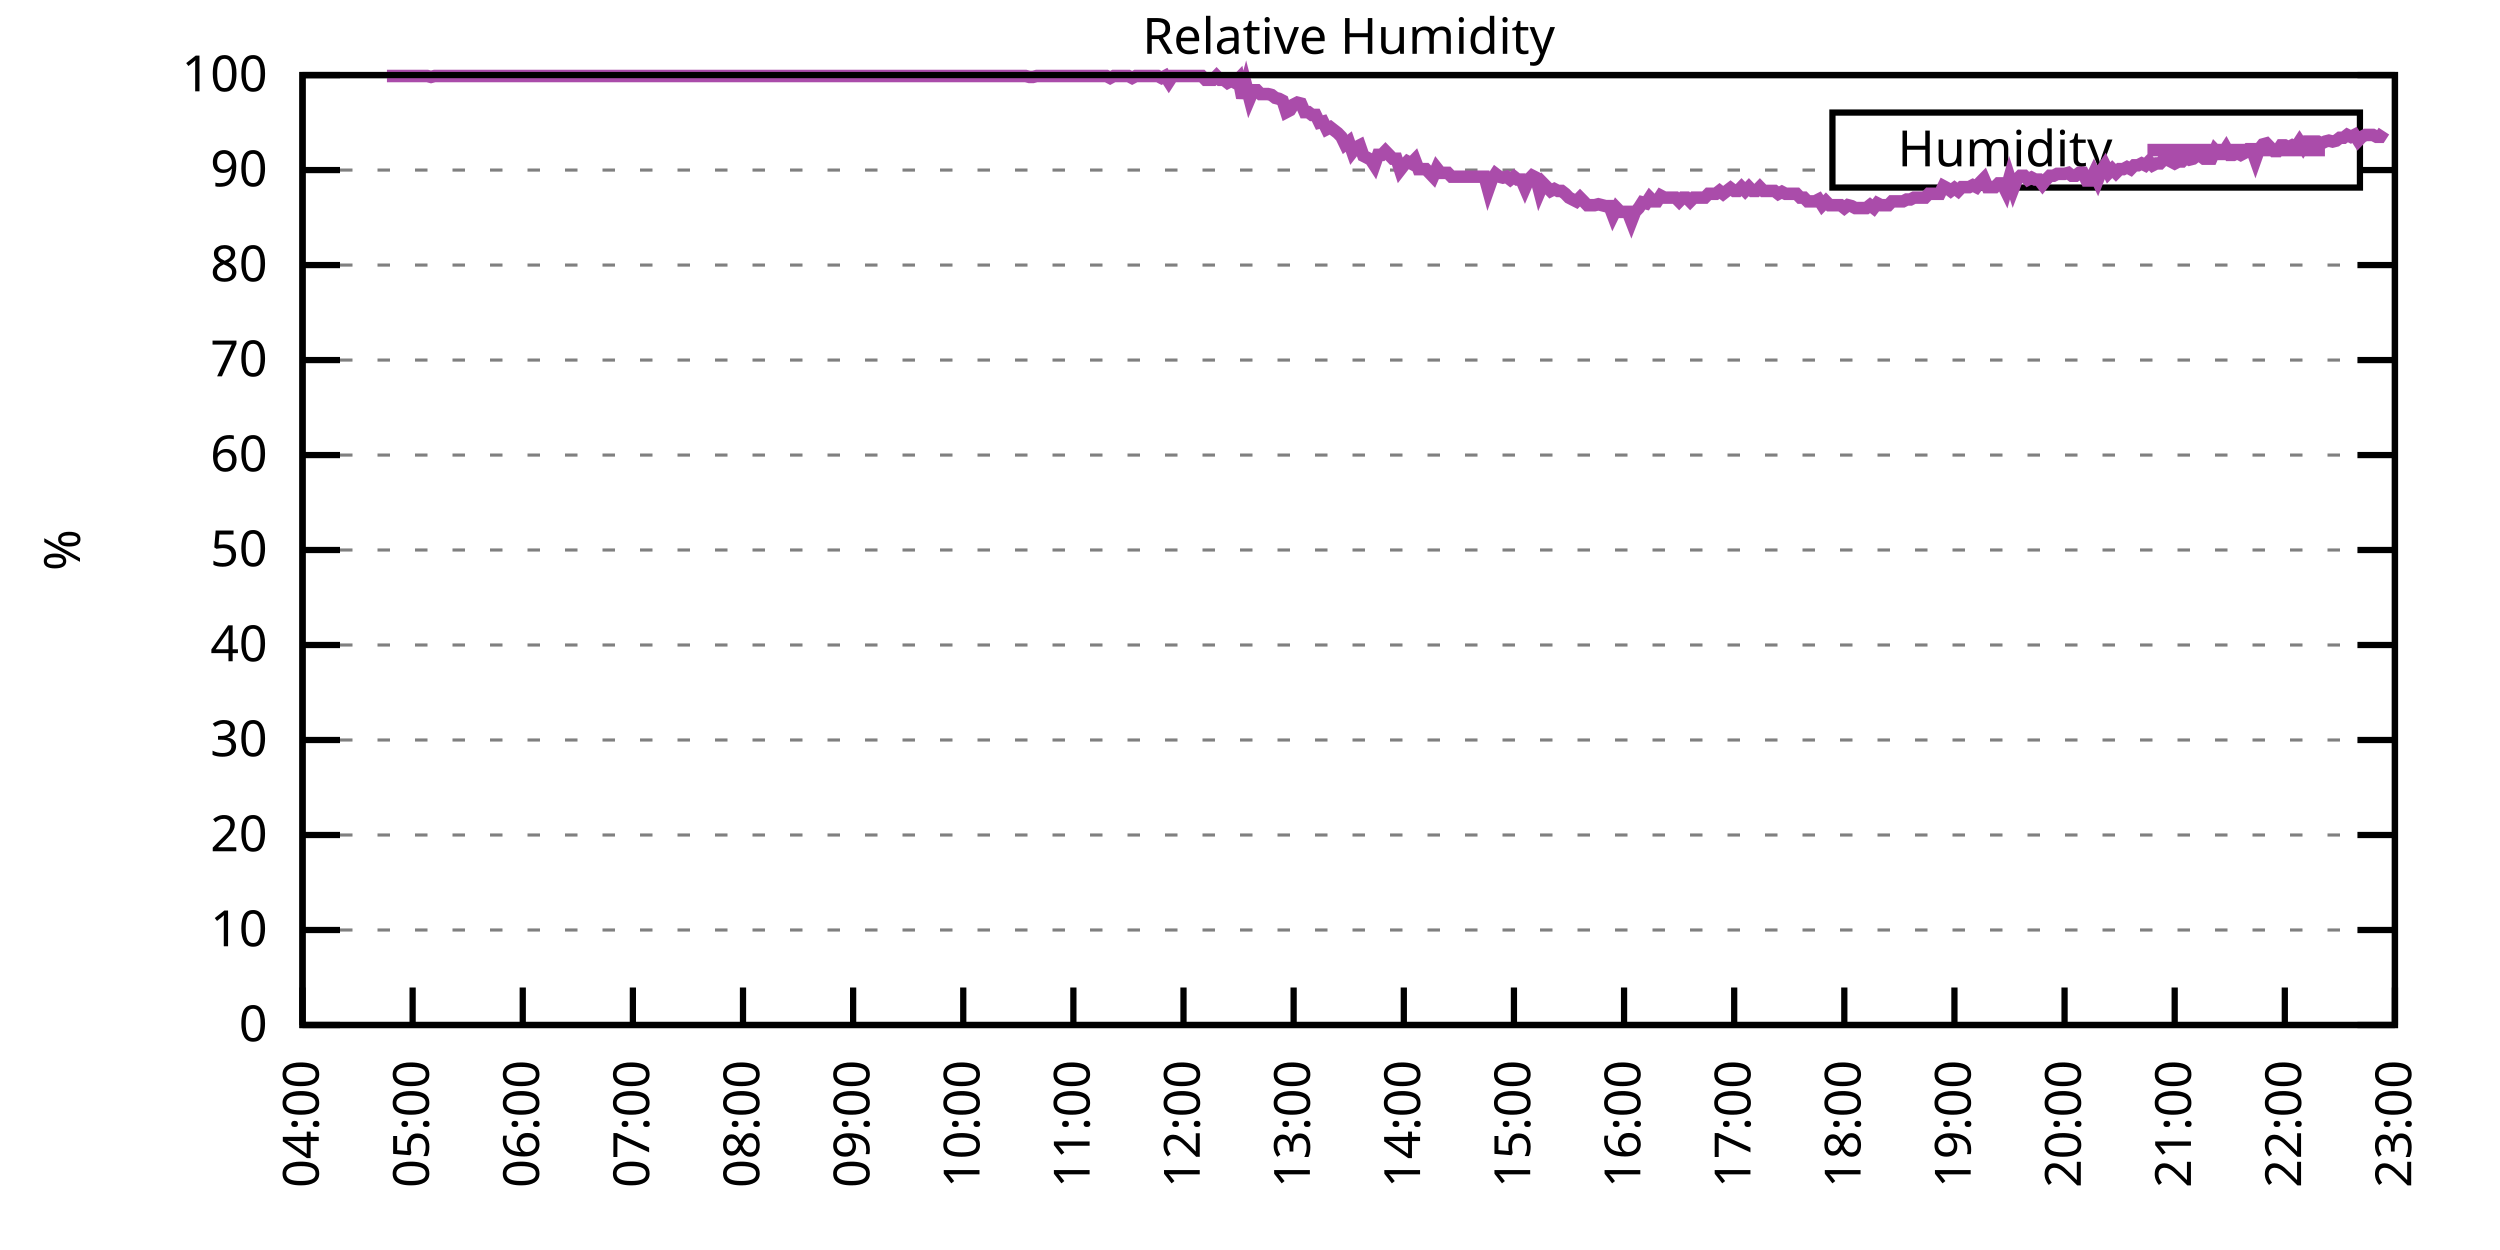
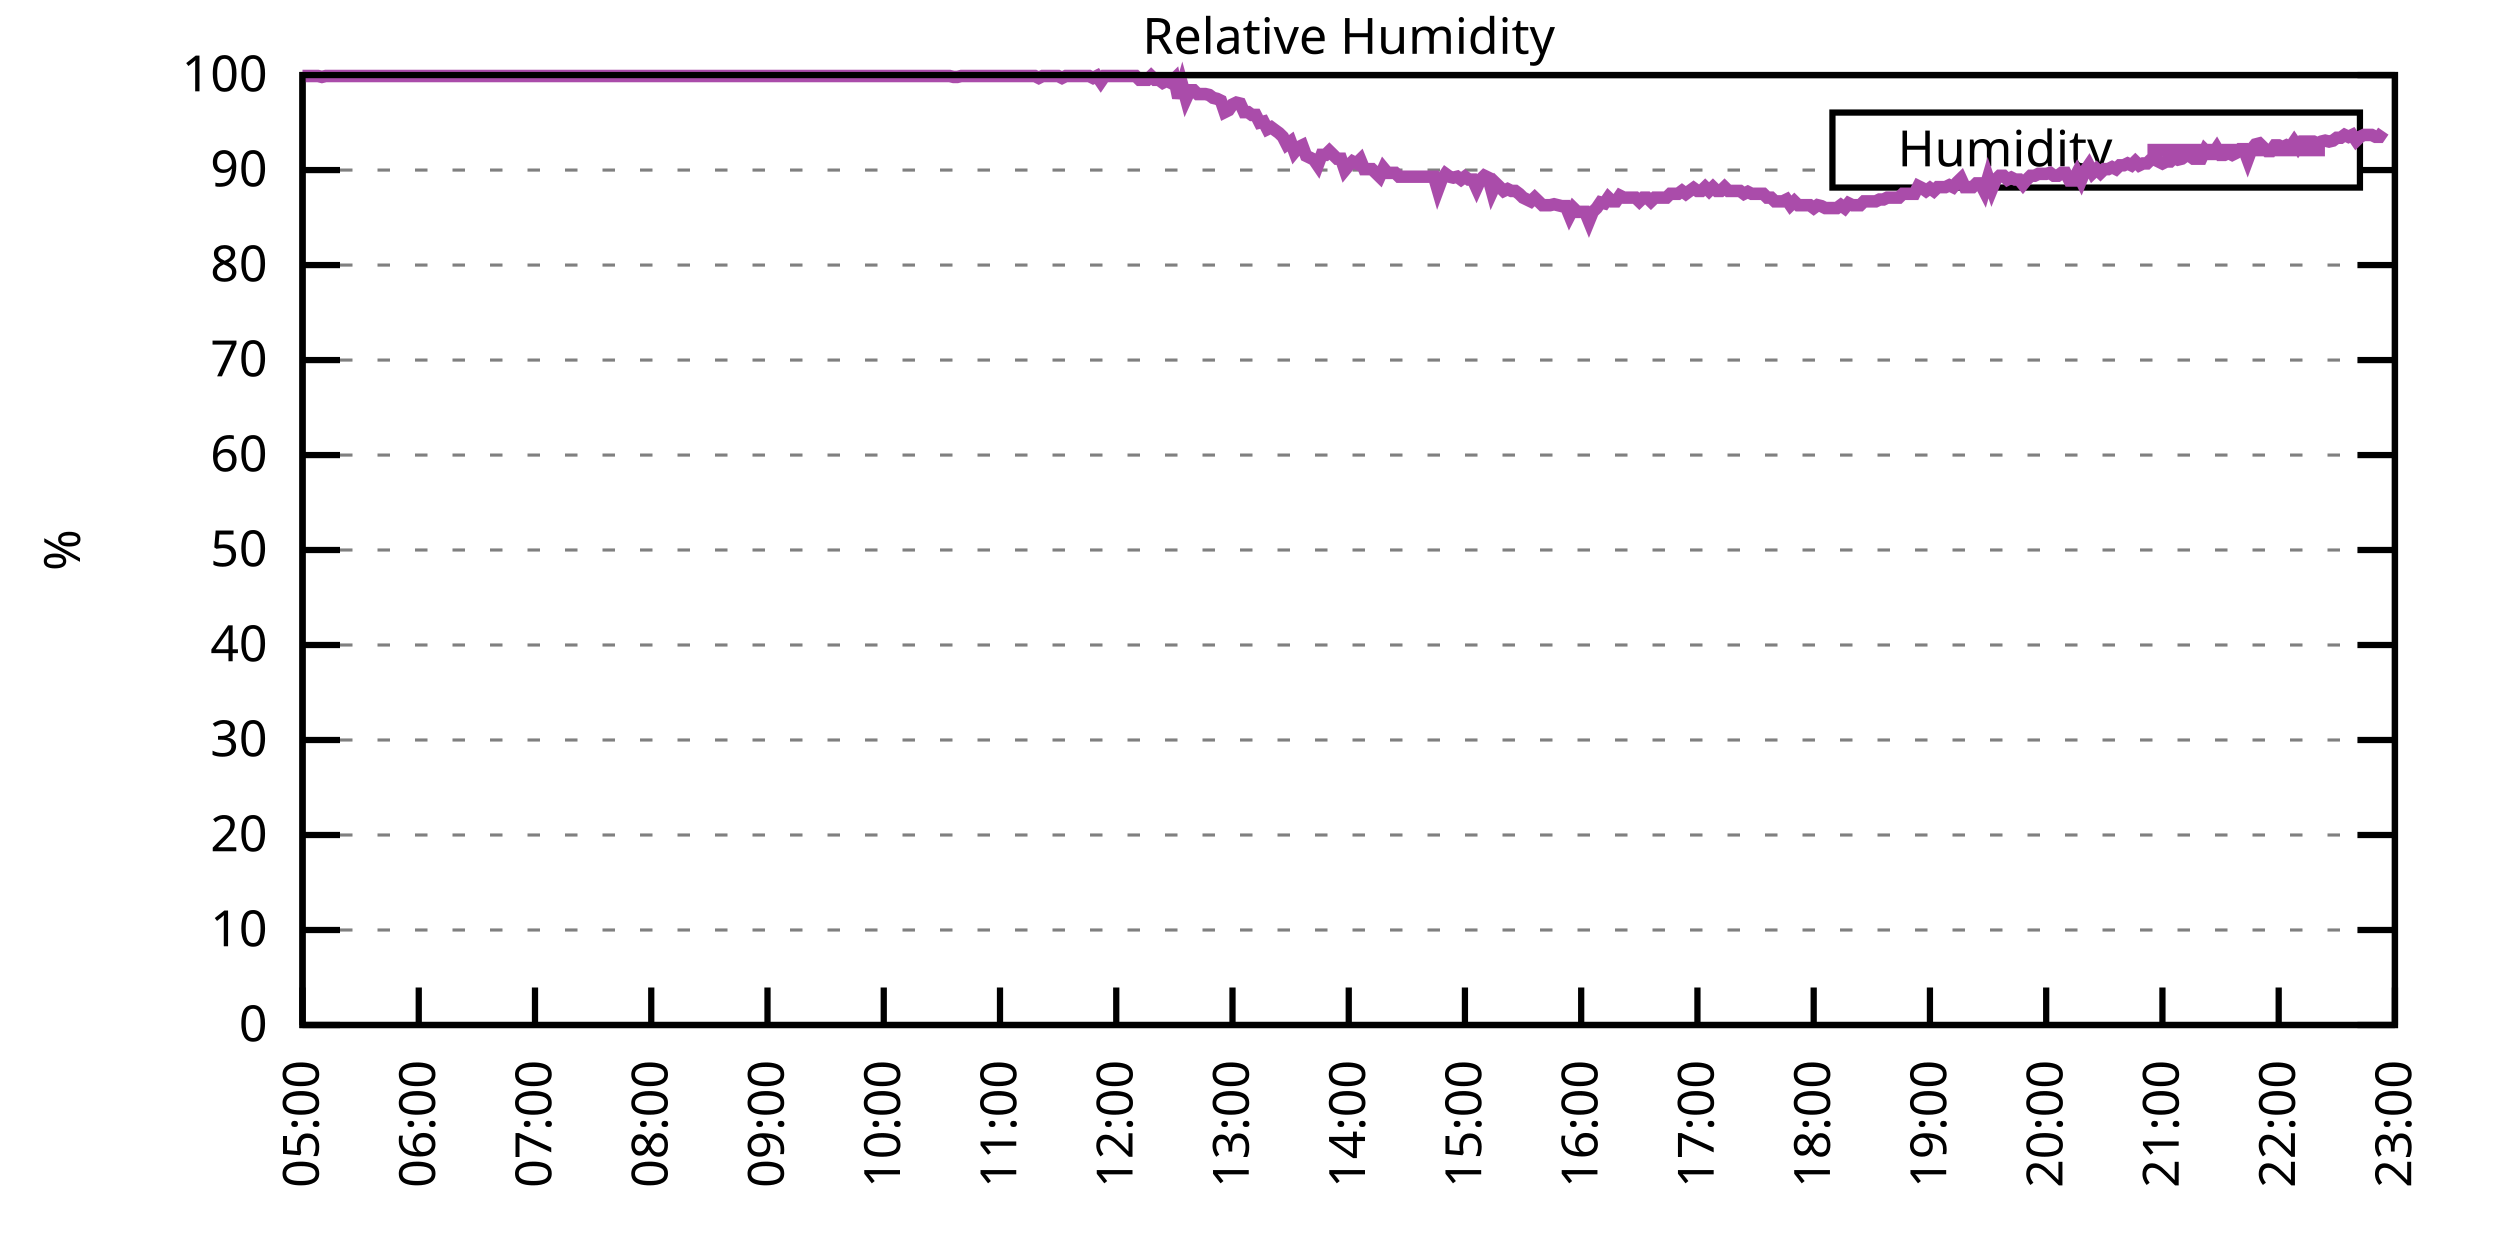
<svg xmlns="http://www.w3.org/2000/svg" xmlns:xlink="http://www.w3.org/1999/xlink" width="400" height="200" viewBox="0 0 400 200">
  <g id="gnuplot_canvas">
    <rect x="0" y="0" width="400" height="200" fill="none" />
    <defs>
      <circle id="gpDot" r="0.5" stroke-width="0.5" stroke="currentColor" />
      <path id="gpPt0" stroke-width="0.333" stroke="currentColor" d="M-1,0 h2 M0,-1 v2" />
      <path id="gpPt1" stroke-width="0.333" stroke="currentColor" d="M-1,-1 L1,1 M1,-1 L-1,1" />
      <path id="gpPt2" stroke-width="0.333" stroke="currentColor" d="M-1,0 L1,0 M0,-1 L0,1 M-1,-1 L1,1 M-1,1 L1,-1" />
      <rect id="gpPt3" stroke-width="0.333" stroke="currentColor" x="-1" y="-1" width="2" height="2" />
      <rect id="gpPt4" stroke-width="0.333" stroke="currentColor" fill="currentColor" x="-1" y="-1" width="2" height="2" />
      <circle id="gpPt5" stroke-width="0.333" stroke="currentColor" cx="0" cy="0" r="1" />
      <use xlink:href="#gpPt5" id="gpPt6" fill="currentColor" stroke="none" />
      <path id="gpPt7" stroke-width="0.333" stroke="currentColor" d="M0,-1.33 L-1.33,0.67 L1.33,0.67 z" />
      <use xlink:href="#gpPt7" id="gpPt8" fill="currentColor" stroke="none" />
      <use xlink:href="#gpPt7" id="gpPt9" stroke="currentColor" transform="rotate(180)" />
      <use xlink:href="#gpPt9" id="gpPt10" fill="currentColor" stroke="none" />
      <use xlink:href="#gpPt3" id="gpPt11" stroke="currentColor" transform="rotate(45)" />
      <use xlink:href="#gpPt11" id="gpPt12" fill="currentColor" stroke="none" />
      <path id="gpPt13" stroke-width="0.333" stroke="currentColor" d="M0,1.330 L1.265,0.411 L0.782,-1.067 L-0.782,-1.076 L-1.265,0.411 z" />
      <use xlink:href="#gpPt13" id="gpPt14" fill="currentColor" stroke="none" />
      <filter id="textbox" filterUnits="objectBoundingBox" x="0" y="0" height="1" width="1">
        <feFlood flood-color="white" flood-opacity="1" result="bgnd" />
        <feComposite in="SourceGraphic" in2="bgnd" operator="atop" />
      </filter>
      <filter id="greybox" filterUnits="objectBoundingBox" x="0" y="0" height="1" width="1">
        <feFlood flood-color="lightgrey" flood-opacity="1" result="grey" />
        <feComposite in="SourceGraphic" in2="grey" operator="atop" />
      </filter>
    </defs>
    <g fill="none" color="white" stroke="currentColor" stroke-width="1.00" stroke-linecap="butt" stroke-linejoin="miter">
</g>
    <g fill="none" color="black" stroke="currentColor" stroke-width="1.00" stroke-linecap="butt" stroke-linejoin="miter">
      <g stroke="none" shape-rendering="crispEdges">
        <polygon fill="rgb(255, 255, 255)" points="48.40,164.00 383.18,164.00 383.18,12.02 48.40,12.02 " />
      </g>
    </g>
    <g fill="none" color="black" stroke="currentColor" stroke-width="1.00" stroke-linecap="butt" stroke-linejoin="miter">
</g>
    <g fill="none" color="black" stroke="black" stroke-width="0.50" stroke-linecap="butt" stroke-linejoin="miter">
</g>
    <g fill="none" color="gray" stroke="currentColor" stroke-width="0.50" stroke-linecap="butt" stroke-linejoin="miter">
      <path stroke="gray" stroke-dasharray="2,4" class="gridline" d="M48.40,164.00 L383.19,164.00  " />
    </g>
    <g fill="none" color="gray" stroke="gray" stroke-width="1.00" stroke-linecap="butt" stroke-linejoin="miter">
</g>
    <g fill="none" color="black" stroke="currentColor" stroke-width="1.00" stroke-linecap="butt" stroke-linejoin="miter">
      <path stroke="black" d="M48.40,164.00 L54.40,164.00 M383.19,164.00 L377.19,164.00  " />
      <g transform="translate(42.80,166.60)" stroke="none" fill="black" font-family="Sans" font-size="8.00" text-anchor="end">
        <text>
          <tspan font-family="Sans"> 0</tspan>
        </text>
      </g>
    </g>
    <g fill="none" color="black" stroke="currentColor" stroke-width="1.00" stroke-linecap="butt" stroke-linejoin="miter">
</g>
    <g fill="none" color="black" stroke="black" stroke-width="0.50" stroke-linecap="butt" stroke-linejoin="miter">
</g>
    <g fill="none" color="gray" stroke="currentColor" stroke-width="0.50" stroke-linecap="butt" stroke-linejoin="miter">
      <path stroke="gray" stroke-dasharray="2,4" class="gridline" d="M48.40,148.80 L383.19,148.80  " />
    </g>
    <g fill="none" color="gray" stroke="gray" stroke-width="1.00" stroke-linecap="butt" stroke-linejoin="miter">
</g>
    <g fill="none" color="black" stroke="currentColor" stroke-width="1.00" stroke-linecap="butt" stroke-linejoin="miter">
      <path stroke="black" d="M48.40,148.80 L54.40,148.80 M383.19,148.80 L377.19,148.80  " />
      <g transform="translate(42.80,151.40)" stroke="none" fill="black" font-family="Sans" font-size="8.00" text-anchor="end">
        <text>
          <tspan font-family="Sans"> 10</tspan>
        </text>
      </g>
    </g>
    <g fill="none" color="black" stroke="currentColor" stroke-width="1.00" stroke-linecap="butt" stroke-linejoin="miter">
</g>
    <g fill="none" color="black" stroke="black" stroke-width="0.50" stroke-linecap="butt" stroke-linejoin="miter">
</g>
    <g fill="none" color="gray" stroke="currentColor" stroke-width="0.50" stroke-linecap="butt" stroke-linejoin="miter">
      <path stroke="gray" stroke-dasharray="2,4" class="gridline" d="M48.40,133.60 L383.19,133.60  " />
    </g>
    <g fill="none" color="gray" stroke="gray" stroke-width="1.00" stroke-linecap="butt" stroke-linejoin="miter">
</g>
    <g fill="none" color="black" stroke="currentColor" stroke-width="1.00" stroke-linecap="butt" stroke-linejoin="miter">
      <path stroke="black" d="M48.40,133.60 L54.40,133.60 M383.19,133.60 L377.19,133.60  " />
      <g transform="translate(42.80,136.20)" stroke="none" fill="black" font-family="Sans" font-size="8.00" text-anchor="end">
        <text>
          <tspan font-family="Sans"> 20</tspan>
        </text>
      </g>
    </g>
    <g fill="none" color="black" stroke="currentColor" stroke-width="1.00" stroke-linecap="butt" stroke-linejoin="miter">
</g>
    <g fill="none" color="black" stroke="black" stroke-width="0.50" stroke-linecap="butt" stroke-linejoin="miter">
</g>
    <g fill="none" color="gray" stroke="currentColor" stroke-width="0.50" stroke-linecap="butt" stroke-linejoin="miter">
      <path stroke="gray" stroke-dasharray="2,4" class="gridline" d="M48.40,118.40 L383.19,118.40  " />
    </g>
    <g fill="none" color="gray" stroke="gray" stroke-width="1.00" stroke-linecap="butt" stroke-linejoin="miter">
</g>
    <g fill="none" color="black" stroke="currentColor" stroke-width="1.00" stroke-linecap="butt" stroke-linejoin="miter">
      <path stroke="black" d="M48.40,118.40 L54.40,118.40 M383.19,118.40 L377.19,118.40  " />
      <g transform="translate(42.80,121.00)" stroke="none" fill="black" font-family="Sans" font-size="8.00" text-anchor="end">
        <text>
          <tspan font-family="Sans"> 30</tspan>
        </text>
      </g>
    </g>
    <g fill="none" color="black" stroke="currentColor" stroke-width="1.00" stroke-linecap="butt" stroke-linejoin="miter">
</g>
    <g fill="none" color="black" stroke="black" stroke-width="0.50" stroke-linecap="butt" stroke-linejoin="miter">
</g>
    <g fill="none" color="gray" stroke="currentColor" stroke-width="0.50" stroke-linecap="butt" stroke-linejoin="miter">
      <path stroke="gray" stroke-dasharray="2,4" class="gridline" d="M48.40,103.20 L383.19,103.20  " />
    </g>
    <g fill="none" color="gray" stroke="gray" stroke-width="1.00" stroke-linecap="butt" stroke-linejoin="miter">
</g>
    <g fill="none" color="black" stroke="currentColor" stroke-width="1.00" stroke-linecap="butt" stroke-linejoin="miter">
      <path stroke="black" d="M48.40,103.20 L54.40,103.20 M383.19,103.20 L377.19,103.20  " />
      <g transform="translate(42.80,105.80)" stroke="none" fill="black" font-family="Sans" font-size="8.00" text-anchor="end">
        <text>
          <tspan font-family="Sans"> 40</tspan>
        </text>
      </g>
    </g>
    <g fill="none" color="black" stroke="currentColor" stroke-width="1.00" stroke-linecap="butt" stroke-linejoin="miter">
</g>
    <g fill="none" color="black" stroke="black" stroke-width="0.50" stroke-linecap="butt" stroke-linejoin="miter">
</g>
    <g fill="none" color="gray" stroke="currentColor" stroke-width="0.50" stroke-linecap="butt" stroke-linejoin="miter">
      <path stroke="gray" stroke-dasharray="2,4" class="gridline" d="M48.40,88.00 L383.19,88.00  " />
    </g>
    <g fill="none" color="gray" stroke="gray" stroke-width="1.00" stroke-linecap="butt" stroke-linejoin="miter">
</g>
    <g fill="none" color="black" stroke="currentColor" stroke-width="1.00" stroke-linecap="butt" stroke-linejoin="miter">
      <path stroke="black" d="M48.40,88.00 L54.40,88.00 M383.19,88.00 L377.19,88.00  " />
      <g transform="translate(42.80,90.60)" stroke="none" fill="black" font-family="Sans" font-size="8.00" text-anchor="end">
        <text>
          <tspan font-family="Sans"> 50</tspan>
        </text>
      </g>
    </g>
    <g fill="none" color="black" stroke="currentColor" stroke-width="1.00" stroke-linecap="butt" stroke-linejoin="miter">
</g>
    <g fill="none" color="black" stroke="black" stroke-width="0.50" stroke-linecap="butt" stroke-linejoin="miter">
</g>
    <g fill="none" color="gray" stroke="currentColor" stroke-width="0.50" stroke-linecap="butt" stroke-linejoin="miter">
      <path stroke="gray" stroke-dasharray="2,4" class="gridline" d="M48.40,72.81 L383.19,72.81  " />
    </g>
    <g fill="none" color="gray" stroke="gray" stroke-width="1.00" stroke-linecap="butt" stroke-linejoin="miter">
</g>
    <g fill="none" color="black" stroke="currentColor" stroke-width="1.00" stroke-linecap="butt" stroke-linejoin="miter">
      <path stroke="black" d="M48.40,72.81 L54.40,72.81 M383.19,72.81 L377.19,72.81  " />
      <g transform="translate(42.80,75.41)" stroke="none" fill="black" font-family="Sans" font-size="8.00" text-anchor="end">
        <text>
          <tspan font-family="Sans"> 60</tspan>
        </text>
      </g>
    </g>
    <g fill="none" color="black" stroke="currentColor" stroke-width="1.00" stroke-linecap="butt" stroke-linejoin="miter">
</g>
    <g fill="none" color="black" stroke="black" stroke-width="0.50" stroke-linecap="butt" stroke-linejoin="miter">
</g>
    <g fill="none" color="gray" stroke="currentColor" stroke-width="0.50" stroke-linecap="butt" stroke-linejoin="miter">
      <path stroke="gray" stroke-dasharray="2,4" class="gridline" d="M48.40,57.61 L383.19,57.61  " />
    </g>
    <g fill="none" color="gray" stroke="gray" stroke-width="1.00" stroke-linecap="butt" stroke-linejoin="miter">
</g>
    <g fill="none" color="black" stroke="currentColor" stroke-width="1.00" stroke-linecap="butt" stroke-linejoin="miter">
      <path stroke="black" d="M48.40,57.61 L54.40,57.61 M383.19,57.61 L377.19,57.61  " />
      <g transform="translate(42.80,60.21)" stroke="none" fill="black" font-family="Sans" font-size="8.00" text-anchor="end">
        <text>
          <tspan font-family="Sans"> 70</tspan>
        </text>
      </g>
    </g>
    <g fill="none" color="black" stroke="currentColor" stroke-width="1.00" stroke-linecap="butt" stroke-linejoin="miter">
</g>
    <g fill="none" color="black" stroke="black" stroke-width="0.50" stroke-linecap="butt" stroke-linejoin="miter">
</g>
    <g fill="none" color="gray" stroke="currentColor" stroke-width="0.50" stroke-linecap="butt" stroke-linejoin="miter">
      <path stroke="gray" stroke-dasharray="2,4" class="gridline" d="M48.40,42.41 L383.19,42.41  " />
    </g>
    <g fill="none" color="gray" stroke="gray" stroke-width="1.00" stroke-linecap="butt" stroke-linejoin="miter">
</g>
    <g fill="none" color="black" stroke="currentColor" stroke-width="1.00" stroke-linecap="butt" stroke-linejoin="miter">
      <path stroke="black" d="M48.40,42.41 L54.40,42.41 M383.19,42.41 L377.19,42.41  " />
      <g transform="translate(42.80,45.01)" stroke="none" fill="black" font-family="Sans" font-size="8.00" text-anchor="end">
        <text>
          <tspan font-family="Sans"> 80</tspan>
        </text>
      </g>
    </g>
    <g fill="none" color="black" stroke="currentColor" stroke-width="1.00" stroke-linecap="butt" stroke-linejoin="miter">
</g>
    <g fill="none" color="black" stroke="black" stroke-width="0.50" stroke-linecap="butt" stroke-linejoin="miter">
</g>
    <g fill="none" color="gray" stroke="currentColor" stroke-width="0.50" stroke-linecap="butt" stroke-linejoin="miter">
      <path stroke="gray" stroke-dasharray="2,4" class="gridline" d="M48.40,27.21 L293.19,27.21 M377.59,27.21 L383.19,27.21  " />
    </g>
    <g fill="none" color="gray" stroke="gray" stroke-width="1.00" stroke-linecap="butt" stroke-linejoin="miter">
</g>
    <g fill="none" color="black" stroke="currentColor" stroke-width="1.00" stroke-linecap="butt" stroke-linejoin="miter">
      <path stroke="black" d="M48.40,27.21 L54.40,27.21 M383.19,27.21 L377.19,27.21  " />
      <g transform="translate(42.80,29.81)" stroke="none" fill="black" font-family="Sans" font-size="8.00" text-anchor="end">
        <text>
          <tspan font-family="Sans"> 90</tspan>
        </text>
      </g>
    </g>
    <g fill="none" color="black" stroke="currentColor" stroke-width="1.00" stroke-linecap="butt" stroke-linejoin="miter">
</g>
    <g fill="none" color="black" stroke="black" stroke-width="0.50" stroke-linecap="butt" stroke-linejoin="miter">
</g>
    <g fill="none" color="gray" stroke="currentColor" stroke-width="0.50" stroke-linecap="butt" stroke-linejoin="miter">
      <path stroke="gray" stroke-dasharray="2,4" class="gridline" d="M48.40,12.01 L383.19,12.01  " />
    </g>
    <g fill="none" color="gray" stroke="gray" stroke-width="1.00" stroke-linecap="butt" stroke-linejoin="miter">
</g>
    <g fill="none" color="black" stroke="currentColor" stroke-width="1.00" stroke-linecap="butt" stroke-linejoin="miter">
      <path stroke="black" d="M48.40,12.01 L54.40,12.01 M383.19,12.01 L377.19,12.01  " />
      <g transform="translate(42.80,14.61)" stroke="none" fill="black" font-family="Sans" font-size="8.00" text-anchor="end">
        <text>
          <tspan font-family="Sans"> 100</tspan>
        </text>
      </g>
    </g>
    <g fill="none" color="black" stroke="currentColor" stroke-width="1.00" stroke-linecap="butt" stroke-linejoin="miter">
      <path stroke="black" d="M48.40,164.00 L48.40,158.00  " />
      <g transform="translate(51.00,169.60) rotate(270.00)" stroke="none" fill="black" font-family="Sans" font-size="8.00" text-anchor="end">
        <text>
-           <tspan font-family="Sans">04:00</tspan>
-         </text>
-       </g>
-     </g>
-     <g fill="none" color="black" stroke="currentColor" stroke-width="1.00" stroke-linecap="butt" stroke-linejoin="miter">
-       <path stroke="black" d="M66.02,164.00 L66.02,158.00  " />
-       <g transform="translate(68.62,169.60) rotate(270.00)" stroke="none" fill="black" font-family="Sans" font-size="8.00" text-anchor="end">
-         <text>
          <tspan font-family="Sans">05:00</tspan>
        </text>
      </g>
    </g>
    <g fill="none" color="black" stroke="currentColor" stroke-width="1.00" stroke-linecap="butt" stroke-linejoin="miter">
-       <path stroke="black" d="M83.64,164.00 L83.64,158.00  " />
-       <g transform="translate(86.24,169.60) rotate(270.00)" stroke="none" fill="black" font-family="Sans" font-size="8.00" text-anchor="end">
+       <path stroke="black" d="M67.00,164.00 L67.00,158.00  " />
+       <g transform="translate(69.60,169.60) rotate(270.00)" stroke="none" fill="black" font-family="Sans" font-size="8.00" text-anchor="end">
        <text>
          <tspan font-family="Sans">06:00</tspan>
        </text>
      </g>
    </g>
    <g fill="none" color="black" stroke="currentColor" stroke-width="1.00" stroke-linecap="butt" stroke-linejoin="miter">
-       <path stroke="black" d="M101.26,164.00 L101.26,158.00  " />
-       <g transform="translate(103.86,169.60) rotate(270.00)" stroke="none" fill="black" font-family="Sans" font-size="8.00" text-anchor="end">
+       <path stroke="black" d="M85.60,164.00 L85.60,158.00  " />
+       <g transform="translate(88.20,169.60) rotate(270.00)" stroke="none" fill="black" font-family="Sans" font-size="8.00" text-anchor="end">
        <text>
          <tspan font-family="Sans">07:00</tspan>
        </text>
      </g>
    </g>
    <g fill="none" color="black" stroke="currentColor" stroke-width="1.00" stroke-linecap="butt" stroke-linejoin="miter">
-       <path stroke="black" d="M118.88,164.00 L118.88,158.00  " />
-       <g transform="translate(121.48,169.60) rotate(270.00)" stroke="none" fill="black" font-family="Sans" font-size="8.00" text-anchor="end">
+       <path stroke="black" d="M104.20,164.00 L104.20,158.00  " />
+       <g transform="translate(106.80,169.60) rotate(270.00)" stroke="none" fill="black" font-family="Sans" font-size="8.00" text-anchor="end">
        <text>
          <tspan font-family="Sans">08:00</tspan>
        </text>
      </g>
    </g>
    <g fill="none" color="black" stroke="currentColor" stroke-width="1.00" stroke-linecap="butt" stroke-linejoin="miter">
-       <path stroke="black" d="M136.50,164.00 L136.50,158.00  " />
-       <g transform="translate(139.10,169.60) rotate(270.00)" stroke="none" fill="black" font-family="Sans" font-size="8.00" text-anchor="end">
+       <path stroke="black" d="M122.80,164.00 L122.80,158.00  " />
+       <g transform="translate(125.40,169.60) rotate(270.00)" stroke="none" fill="black" font-family="Sans" font-size="8.00" text-anchor="end">
        <text>
          <tspan font-family="Sans">09:00</tspan>
        </text>
      </g>
    </g>
    <g fill="none" color="black" stroke="currentColor" stroke-width="1.00" stroke-linecap="butt" stroke-linejoin="miter">
-       <path stroke="black" d="M154.12,164.00 L154.12,158.00  " />
-       <g transform="translate(156.72,169.60) rotate(270.00)" stroke="none" fill="black" font-family="Sans" font-size="8.00" text-anchor="end">
+       <path stroke="black" d="M141.40,164.00 L141.40,158.00  " />
+       <g transform="translate(144.00,169.60) rotate(270.00)" stroke="none" fill="black" font-family="Sans" font-size="8.00" text-anchor="end">
        <text>
          <tspan font-family="Sans">10:00</tspan>
        </text>
      </g>
    </g>
    <g fill="none" color="black" stroke="currentColor" stroke-width="1.00" stroke-linecap="butt" stroke-linejoin="miter">
-       <path stroke="black" d="M171.74,164.00 L171.74,158.00  " />
-       <g transform="translate(174.34,169.60) rotate(270.00)" stroke="none" fill="black" font-family="Sans" font-size="8.00" text-anchor="end">
+       <path stroke="black" d="M160.00,164.00 L160.00,158.00  " />
+       <g transform="translate(162.60,169.60) rotate(270.00)" stroke="none" fill="black" font-family="Sans" font-size="8.00" text-anchor="end">
        <text>
          <tspan font-family="Sans">11:00</tspan>
        </text>
      </g>
    </g>
    <g fill="none" color="black" stroke="currentColor" stroke-width="1.00" stroke-linecap="butt" stroke-linejoin="miter">
-       <path stroke="black" d="M189.36,164.00 L189.36,158.00  " />
-       <g transform="translate(191.96,169.60) rotate(270.00)" stroke="none" fill="black" font-family="Sans" font-size="8.00" text-anchor="end">
+       <path stroke="black" d="M178.60,164.00 L178.60,158.00  " />
+       <g transform="translate(181.20,169.60) rotate(270.00)" stroke="none" fill="black" font-family="Sans" font-size="8.00" text-anchor="end">
        <text>
          <tspan font-family="Sans">12:00</tspan>
        </text>
      </g>
    </g>
    <g fill="none" color="black" stroke="currentColor" stroke-width="1.00" stroke-linecap="butt" stroke-linejoin="miter">
-       <path stroke="black" d="M206.98,164.00 L206.98,158.00  " />
-       <g transform="translate(209.58,169.60) rotate(270.00)" stroke="none" fill="black" font-family="Sans" font-size="8.00" text-anchor="end">
+       <path stroke="black" d="M197.20,164.00 L197.20,158.00  " />
+       <g transform="translate(199.80,169.60) rotate(270.00)" stroke="none" fill="black" font-family="Sans" font-size="8.00" text-anchor="end">
        <text>
          <tspan font-family="Sans">13:00</tspan>
        </text>
      </g>
    </g>
    <g fill="none" color="black" stroke="currentColor" stroke-width="1.00" stroke-linecap="butt" stroke-linejoin="miter">
-       <path stroke="black" d="M224.61,164.00 L224.61,158.00  " />
-       <g transform="translate(227.21,169.60) rotate(270.00)" stroke="none" fill="black" font-family="Sans" font-size="8.00" text-anchor="end">
+       <path stroke="black" d="M215.80,164.00 L215.80,158.00  " />
+       <g transform="translate(218.40,169.60) rotate(270.00)" stroke="none" fill="black" font-family="Sans" font-size="8.00" text-anchor="end">
        <text>
          <tspan font-family="Sans">14:00</tspan>
        </text>
      </g>
    </g>
    <g fill="none" color="black" stroke="currentColor" stroke-width="1.00" stroke-linecap="butt" stroke-linejoin="miter">
-       <path stroke="black" d="M242.23,164.00 L242.23,158.00  " />
-       <g transform="translate(244.83,169.60) rotate(270.00)" stroke="none" fill="black" font-family="Sans" font-size="8.00" text-anchor="end">
+       <path stroke="black" d="M234.39,164.00 L234.39,158.00  " />
+       <g transform="translate(236.99,169.60) rotate(270.00)" stroke="none" fill="black" font-family="Sans" font-size="8.00" text-anchor="end">
        <text>
          <tspan font-family="Sans">15:00</tspan>
        </text>
      </g>
    </g>
    <g fill="none" color="black" stroke="currentColor" stroke-width="1.00" stroke-linecap="butt" stroke-linejoin="miter">
-       <path stroke="black" d="M259.85,164.00 L259.85,158.00  " />
-       <g transform="translate(262.45,169.60) rotate(270.00)" stroke="none" fill="black" font-family="Sans" font-size="8.00" text-anchor="end">
+       <path stroke="black" d="M252.99,164.00 L252.99,158.00  " />
+       <g transform="translate(255.59,169.60) rotate(270.00)" stroke="none" fill="black" font-family="Sans" font-size="8.00" text-anchor="end">
        <text>
          <tspan font-family="Sans">16:00</tspan>
        </text>
      </g>
    </g>
    <g fill="none" color="black" stroke="currentColor" stroke-width="1.00" stroke-linecap="butt" stroke-linejoin="miter">
-       <path stroke="black" d="M277.47,164.00 L277.47,158.00  " />
-       <g transform="translate(280.07,169.60) rotate(270.00)" stroke="none" fill="black" font-family="Sans" font-size="8.00" text-anchor="end">
+       <path stroke="black" d="M271.59,164.00 L271.59,158.00  " />
+       <g transform="translate(274.19,169.60) rotate(270.00)" stroke="none" fill="black" font-family="Sans" font-size="8.00" text-anchor="end">
        <text>
          <tspan font-family="Sans">17:00</tspan>
        </text>
      </g>
    </g>
    <g fill="none" color="black" stroke="currentColor" stroke-width="1.00" stroke-linecap="butt" stroke-linejoin="miter">
-       <path stroke="black" d="M295.09,164.00 L295.09,158.00  " />
-       <g transform="translate(297.69,169.60) rotate(270.00)" stroke="none" fill="black" font-family="Sans" font-size="8.00" text-anchor="end">
+       <path stroke="black" d="M290.19,164.00 L290.19,158.00  " />
+       <g transform="translate(292.79,169.60) rotate(270.00)" stroke="none" fill="black" font-family="Sans" font-size="8.00" text-anchor="end">
        <text>
          <tspan font-family="Sans">18:00</tspan>
        </text>
      </g>
    </g>
    <g fill="none" color="black" stroke="currentColor" stroke-width="1.00" stroke-linecap="butt" stroke-linejoin="miter">
-       <path stroke="black" d="M312.71,164.00 L312.71,158.00  " />
-       <g transform="translate(315.31,169.60) rotate(270.00)" stroke="none" fill="black" font-family="Sans" font-size="8.00" text-anchor="end">
+       <path stroke="black" d="M308.79,164.00 L308.79,158.00  " />
+       <g transform="translate(311.39,169.60) rotate(270.00)" stroke="none" fill="black" font-family="Sans" font-size="8.00" text-anchor="end">
        <text>
          <tspan font-family="Sans">19:00</tspan>
        </text>
      </g>
    </g>
    <g fill="none" color="black" stroke="currentColor" stroke-width="1.00" stroke-linecap="butt" stroke-linejoin="miter">
-       <path stroke="black" d="M330.33,164.00 L330.33,158.00  " />
-       <g transform="translate(332.93,169.60) rotate(270.00)" stroke="none" fill="black" font-family="Sans" font-size="8.00" text-anchor="end">
+       <path stroke="black" d="M327.39,164.00 L327.39,158.00  " />
+       <g transform="translate(329.99,169.60) rotate(270.00)" stroke="none" fill="black" font-family="Sans" font-size="8.00" text-anchor="end">
        <text>
          <tspan font-family="Sans">20:00</tspan>
        </text>
      </g>
    </g>
    <g fill="none" color="black" stroke="currentColor" stroke-width="1.00" stroke-linecap="butt" stroke-linejoin="miter">
-       <path stroke="black" d="M347.95,164.00 L347.95,158.00  " />
-       <g transform="translate(350.55,169.60) rotate(270.00)" stroke="none" fill="black" font-family="Sans" font-size="8.00" text-anchor="end">
+       <path stroke="black" d="M345.99,164.00 L345.99,158.00  " />
+       <g transform="translate(348.59,169.60) rotate(270.00)" stroke="none" fill="black" font-family="Sans" font-size="8.00" text-anchor="end">
        <text>
          <tspan font-family="Sans">21:00</tspan>
        </text>
      </g>
    </g>
    <g fill="none" color="black" stroke="currentColor" stroke-width="1.00" stroke-linecap="butt" stroke-linejoin="miter">
-       <path stroke="black" d="M365.57,164.00 L365.57,158.00  " />
-       <g transform="translate(368.17,169.60) rotate(270.00)" stroke="none" fill="black" font-family="Sans" font-size="8.00" text-anchor="end">
+       <path stroke="black" d="M364.59,164.00 L364.59,158.00  " />
+       <g transform="translate(367.19,169.60) rotate(270.00)" stroke="none" fill="black" font-family="Sans" font-size="8.00" text-anchor="end">
        <text>
          <tspan font-family="Sans">22:00</tspan>
        </text>
      </g>
    </g>
    <g fill="none" color="black" stroke="currentColor" stroke-width="1.00" stroke-linecap="butt" stroke-linejoin="miter">
      <path stroke="black" d="M383.19,164.00 L383.19,158.00  " />
      <g transform="translate(385.79,169.60) rotate(270.00)" stroke="none" fill="black" font-family="Sans" font-size="8.00" text-anchor="end">
        <text>
          <tspan font-family="Sans">23:00</tspan>
        </text>
      </g>
    </g>
    <g fill="none" color="black" stroke="currentColor" stroke-width="1.00" stroke-linecap="butt" stroke-linejoin="miter">
</g>
    <g fill="none" color="black" stroke="currentColor" stroke-width="1.00" stroke-linecap="butt" stroke-linejoin="miter">
      <path stroke="black" d="M48.40,12.01 L48.40,164.00 L383.19,164.00 L383.19,12.01 L48.40,12.01 Z  " />
    </g>
    <g fill="none" color="black" stroke="currentColor" stroke-width="1.00" stroke-linecap="butt" stroke-linejoin="miter">
</g>
    <g fill="none" color="black" stroke="currentColor" stroke-width="1.00" stroke-linecap="butt" stroke-linejoin="miter">
      <path stroke="black" d="M293.19,30.01 L293.19,18.01 L377.59,18.01 L377.59,30.01 L293.19,30.01 Z  " />
    </g>
    <g id="Relative_Humidity_plot_1">
      <g fill="none" color="white" stroke="black" stroke-width="2.00" stroke-linecap="butt" stroke-linejoin="miter">
</g>
      <g fill="none" color="black" stroke="currentColor" stroke-width="2.00" stroke-linecap="butt" stroke-linejoin="miter">
        <g transform="translate(337.99,26.61)" stroke="none" fill="black" font-family="Sans" font-size="8.00" text-anchor="end">
          <text>
            <tspan font-family="Sans">Humidity</tspan>
          </text>
        </g>
      </g>
      <g fill="none" color="black" stroke="currentColor" stroke-width="2.00" stroke-linecap="butt" stroke-linejoin="miter">
-         <path stroke="rgb(170,  76, 170)" d="M343.59,24.01 L371.99,24.01 M61.91,12.16 L62.50,12.16 L63.08,12.16 L63.67,12.16 L64.26,12.16 L64.85,12.16   L65.43,12.16 L66.02,12.16 L66.61,12.16 L67.20,12.16 L67.78,12.16 L68.37,12.16 L68.96,12.31 L69.54,12.16   L70.13,12.16 L70.72,12.16 L71.31,12.16 L71.89,12.16 L72.48,12.16 L73.07,12.16 L73.66,12.16 L74.24,12.16   L74.83,12.16 L75.42,12.16 L76.01,12.16 L76.59,12.16 L77.18,12.16 L77.77,12.16 L78.35,12.16 L78.94,12.16   L79.53,12.16 L80.12,12.16 L80.70,12.16 L81.29,12.16 L81.88,12.16 L82.47,12.16 L83.05,12.16 L83.64,12.16   L84.23,12.16 L84.82,12.16 L85.40,12.16 L85.99,12.16 L86.58,12.16 L87.17,12.16 L87.75,12.16 L88.34,12.16   L88.93,12.16 L89.51,12.16 L90.10,12.16 L90.69,12.16 L91.28,12.16 L91.86,12.16 L92.45,12.16 L93.04,12.16   L93.63,12.16 L94.21,12.16 L94.80,12.16 L95.39,12.16 L95.98,12.16 L96.56,12.16 L97.15,12.16 L97.74,12.16   L98.32,12.16 L98.91,12.16 L99.50,12.16 L100.09,12.16 L100.67,12.16 L101.26,12.16 L101.85,12.16 L102.44,12.16   L103.02,12.16 L103.61,12.16 L104.20,12.16 L104.79,12.16 L105.37,12.16 L105.96,12.16 L106.55,12.16 L107.14,12.16   L107.72,12.16 L108.31,12.16 L108.90,12.16 L109.48,12.16 L110.07,12.16 L110.66,12.16 L111.25,12.16 L111.83,12.16   L112.42,12.16 L113.01,12.16 L113.60,12.16 L114.18,12.16 L114.77,12.16 L115.36,12.16 L115.95,12.16 L116.53,12.16   L117.12,12.16 L117.71,12.16 L118.29,12.16 L118.88,12.16 L119.47,12.16 L120.06,12.16 L120.64,12.16 L121.23,12.16   L121.82,12.16 L122.41,12.16 L122.99,12.16 L123.58,12.16 L124.17,12.16 L124.76,12.16 L125.34,12.16 L125.93,12.16   L126.52,12.16 L127.11,12.16 L127.69,12.16 L128.28,12.16 L128.87,12.16 L129.45,12.16 L130.04,12.16 L130.63,12.16   L131.22,12.16 L131.80,12.16 L132.39,12.16 L132.98,12.16 L133.57,12.16 L134.15,12.16 L134.74,12.16 L135.33,12.16   L135.92,12.16 L136.50,12.16 L137.09,12.16 L137.68,12.16 L138.26,12.16 L138.85,12.16 L139.44,12.16 L140.03,12.16   L140.61,12.16 L141.20,12.16 L141.79,12.16 L142.38,12.16 L142.96,12.16 L143.55,12.16 L144.14,12.16 L144.73,12.16   L145.31,12.16 L145.90,12.16 L146.49,12.16 L147.07,12.16 L147.66,12.16 L148.25,12.16 L148.84,12.16 L149.42,12.16   L150.01,12.16 L150.60,12.16 L151.19,12.16 L151.77,12.16 L152.36,12.16 L152.95,12.16 L153.54,12.16 L154.12,12.16   L154.71,12.16 L155.30,12.16 L155.89,12.16 L156.47,12.16 L157.06,12.16 L157.65,12.16 L158.23,12.16 L158.82,12.16   L159.41,12.16 L160.00,12.16 L160.58,12.16 L161.17,12.16 L161.76,12.16 L162.35,12.16 L162.93,12.16 L163.52,12.16   L164.11,12.16 L164.70,12.31 L165.28,12.31 L165.87,12.16 L166.46,12.16 L167.04,12.16 L167.63,12.16 L168.22,12.16   L168.81,12.16 L169.39,12.16 L169.98,12.16 L170.57,12.16 L171.16,12.16 L171.74,12.16 L172.33,12.16 L172.92,12.16   L173.51,12.16 L174.09,12.16 L174.68,12.16 L175.27,12.16 L175.86,12.16 L176.44,12.16 L177.03,12.16 L177.62,12.47   L178.20,12.16 L178.79,12.16 L179.38,12.16 L179.97,12.16 L180.55,12.16 L181.14,12.47 L181.73,12.16 L182.32,12.16   L182.90,12.16 L183.49,12.16 L184.08,12.16 L184.67,12.16 L185.25,12.16 L185.84,12.47 L186.43,12.16 L187.01,13.07   L187.60,12.16 L188.19,12.16 L188.78,12.16 L189.36,12.16 L189.95,12.16 L190.54,12.16 L191.13,12.16 L191.71,12.16   L192.30,12.16 L192.89,12.77 L193.48,12.77 L194.06,12.77 L194.65,12.16 L195.24,12.77 L195.83,12.77 L196.41,13.23   L197.00,12.92 L197.59,13.23 L198.17,12.62 L198.76,15.66 L199.35,13.53 L199.94,15.81 L200.52,14.44 L201.11,14.44   L201.70,15.05 L202.29,15.05 L202.87,15.05 L203.46,15.20 L204.05,15.66 L204.64,15.81 L205.22,16.11 L205.81,17.94   L206.40,17.63 L206.98,16.72 L207.57,16.42 L208.16,16.57 L208.75,17.94 L209.33,17.94 L209.92,18.39 L210.51,18.39   L211.10,19.61 L211.68,19.46 L212.27,20.67 L212.86,20.37 L213.45,20.83 L214.03,21.28 L214.62,21.89 L215.21,23.11   L215.80,22.65 L216.38,24.32 L216.97,23.56 L217.56,23.26 L218.14,24.93 L218.73,25.23 L219.32,25.54 L219.91,26.45   L220.49,24.78 L221.08,24.78 L221.67,24.17 L222.26,24.78 L222.84,25.39 L223.43,25.39 L224.02,27.21 L224.61,26.45   L225.19,25.84 L225.78,26.15 L226.37,25.54 L226.95,27.06 L227.54,27.06 L228.13,27.06 L228.72,27.66 L229.30,28.27   L229.89,26.91 L230.48,27.66 L231.07,27.66 L231.65,27.66 L232.24,28.27 L232.83,28.27 L233.42,28.27 L234.00,28.27   L234.59,28.27 L235.18,28.27 L235.76,28.27 L236.35,28.27 L236.94,28.27 L237.53,28.27 L238.11,30.40 L238.70,28.73   L239.29,27.82 L239.88,28.27 L240.46,28.42 L241.05,28.27 L241.64,28.73 L242.23,28.27 L242.81,28.73 L243.40,28.73   L243.99,30.10 L244.58,28.73 L245.16,28.12 L245.75,28.42 L246.34,30.70 L246.92,29.34 L247.51,29.94 L248.10,30.55   L248.69,30.25 L249.27,30.55 L249.86,30.55 L250.45,31.01 L251.04,31.62 L251.62,31.92 L252.21,32.22 L252.80,31.62   L253.39,32.22 L253.97,32.83 L254.56,32.83 L255.15,32.83 L255.73,32.68 L256.32,32.83 L256.91,32.98 L257.50,32.98   L258.08,34.50 L258.67,33.29 L259.26,33.90 L259.85,33.90 L260.43,33.90 L261.02,35.42 L261.61,33.90 L262.20,33.29   L262.78,32.38 L263.37,32.53 L263.96,31.62 L264.55,32.22 L265.13,32.22 L265.72,31.31 L266.31,31.62 L266.89,31.62   L267.48,31.62 L268.07,31.62 L268.66,32.22 L269.24,31.62 L269.83,31.62 L270.42,32.22 L271.01,31.62 L271.59,31.62   L272.18,31.62 L272.77,31.62 L273.36,31.01 L273.94,31.01 L274.53,31.01 L275.12,30.55 L275.70,31.01 L276.29,30.55   L276.88,30.10 L277.47,30.55 L278.05,30.55 L278.64,29.94 L279.23,30.55 L279.82,29.94 L280.40,30.55 L280.99,30.55   L281.58,29.94 L282.17,30.55 L282.75,30.55 L283.34,30.55 L283.93,30.55 L284.52,31.01 L285.10,30.70 L285.69,31.01   L286.28,31.01 L286.86,31.01 L287.45,31.01 L288.04,31.62 L288.63,31.62 L289.21,32.22 L289.80,32.22 L290.39,32.22   L290.98,31.92 L291.56,32.83 L292.15,32.22 L292.74,32.83 L293.33,32.83 L293.91,32.83 L294.50,32.83 L295.09,33.29   L295.67,32.83 L296.26,32.98 L296.85,33.29 L297.44,33.29 L298.02,33.29 L298.61,33.29 L299.20,32.83 L299.79,33.29   L300.37,32.53 L300.96,32.83 L301.55,32.83 L302.14,32.83 L302.72,32.22 L303.31,32.22 L303.90,32.22 L304.48,32.22   L305.07,31.92 L305.66,31.92 L306.25,31.62 L306.83,31.62 L307.42,31.62 L308.01,31.62 L308.60,31.01 L309.18,31.01   L309.77,31.01 L310.36,31.01 L310.95,29.79 L311.53,30.10 L312.12,30.55 L312.71,30.10 L313.30,30.55 L313.88,29.94   L314.47,29.94 L315.06,29.94 L315.64,29.64 L316.23,29.94 L316.82,29.18 L317.41,28.58 L317.99,29.94 L318.58,29.94   L319.17,29.94 L319.76,29.34 L320.34,29.34 L320.93,30.55 L321.52,28.42 L322.11,30.25 L322.69,28.73 L323.28,28.12   L323.87,28.12 L324.45,28.73 L325.04,28.42 L325.63,28.73 L326.22,28.73 L326.80,29.49 L327.39,28.73 L327.98,28.12   L328.57,28.12 L329.15,27.82 L329.74,27.82 L330.33,27.82 L330.92,27.66 L331.50,28.12 L332.09,28.12 L332.68,27.66   L333.27,27.66 L333.85,28.88 L334.44,28.88 L335.03,27.66 L335.61,28.88 L336.20,27.36 L336.79,26.45 L337.38,27.66   L337.96,27.06 L338.55,27.66 L339.14,27.06 L339.73,27.06 L340.31,26.75 L340.90,27.06 L341.49,26.45 L342.08,26.45   L342.66,26.15 L343.25,26.45 L343.84,25.84 L344.42,26.45 L345.01,26.15 L345.60,26.15 L346.19,25.54 L346.77,25.54   L347.36,25.84 L347.95,26.15 L348.54,25.84 L349.12,25.84 L349.71,25.23 L350.30,25.54 L350.89,25.39 L351.47,24.93   L352.06,24.93 L352.65,25.39 L353.24,25.39 L353.82,25.39 L354.41,24.02 L355.00,24.63 L355.58,24.63 L356.17,23.71   L356.76,24.78 L357.35,24.78 L357.93,24.47 L358.52,24.78 L359.11,24.47 L359.70,23.87 L360.28,23.87 L360.87,25.54   L361.46,23.87 L362.05,23.11 L362.63,22.95 L363.22,23.56 L363.81,24.17 L364.39,24.17 L364.98,23.26 L365.57,23.26   L366.16,23.56 L366.74,23.26 L367.33,23.56 L367.92,22.65 L368.51,23.56 L369.09,22.65 L369.68,22.65 L370.27,22.65   L370.86,22.65 L371.44,22.95 L372.03,22.65 L372.62,22.50 L373.21,22.65 L373.79,22.50 L374.38,22.04 L374.97,22.04   L375.55,21.59 L376.14,21.89 L376.73,21.59 L377.32,22.50 L377.90,21.89 L378.49,21.59 L379.08,21.59 L379.67,21.59   L380.25,21.89 L380.84,21.89 L381.43,20.98  " />
+         <path stroke="rgb(170,  76, 170)" d="M343.59,24.01 L371.99,24.01 M48.40,12.16 L49.02,12.16 L49.64,12.16 L50.26,12.16 L50.88,12.16 L51.50,12.31   L52.12,12.16 L52.74,12.16 L53.36,12.16 L53.98,12.16 L54.60,12.16 L55.22,12.16 L55.84,12.16 L56.46,12.16   L57.08,12.16 L57.70,12.16 L58.32,12.16 L58.94,12.16 L59.56,12.16 L60.18,12.16 L60.80,12.16 L61.42,12.16   L62.04,12.16 L62.66,12.16 L63.28,12.16 L63.90,12.16 L64.52,12.16 L65.14,12.16 L65.76,12.16 L66.38,12.16   L67.00,12.16 L67.62,12.16 L68.24,12.16 L68.86,12.16 L69.48,12.16 L70.10,12.16 L70.72,12.16 L71.34,12.16   L71.96,12.16 L72.58,12.16 L73.20,12.16 L73.82,12.16 L74.44,12.16 L75.06,12.16 L75.68,12.16 L76.30,12.16   L76.92,12.16 L77.54,12.16 L78.16,12.16 L78.78,12.16 L79.40,12.16 L80.02,12.16 L80.64,12.16 L81.26,12.16   L81.88,12.16 L82.50,12.16 L83.12,12.16 L83.74,12.16 L84.36,12.16 L84.98,12.16 L85.60,12.16 L86.22,12.16   L86.84,12.16 L87.46,12.16 L88.08,12.16 L88.70,12.16 L89.32,12.16 L89.94,12.16 L90.56,12.16 L91.18,12.16   L91.80,12.16 L92.42,12.16 L93.04,12.16 L93.66,12.16 L94.28,12.16 L94.90,12.16 L95.52,12.16 L96.14,12.16   L96.76,12.16 L97.38,12.16 L98.00,12.16 L98.62,12.16 L99.24,12.16 L99.86,12.16 L100.48,12.16 L101.10,12.16   L101.72,12.16 L102.34,12.16 L102.96,12.16 L103.58,12.16 L104.20,12.16 L104.82,12.16 L105.44,12.16 L106.06,12.16   L106.68,12.16 L107.30,12.16 L107.92,12.16 L108.54,12.16 L109.16,12.16 L109.78,12.16 L110.40,12.16 L111.02,12.16   L111.64,12.16 L112.26,12.16 L112.88,12.16 L113.50,12.16 L114.12,12.16 L114.74,12.16 L115.36,12.16 L115.98,12.16   L116.60,12.16 L117.22,12.16 L117.84,12.16 L118.46,12.16 L119.08,12.16 L119.70,12.16 L120.32,12.16 L120.94,12.16   L121.56,12.16 L122.18,12.16 L122.80,12.16 L123.42,12.16 L124.04,12.16 L124.66,12.16 L125.28,12.16 L125.90,12.16   L126.52,12.16 L127.14,12.16 L127.76,12.16 L128.38,12.16 L129.00,12.16 L129.62,12.16 L130.24,12.16 L130.86,12.16   L131.48,12.16 L132.10,12.16 L132.72,12.16 L133.34,12.16 L133.96,12.16 L134.58,12.16 L135.20,12.16 L135.82,12.16   L136.44,12.16 L137.06,12.16 L137.68,12.16 L138.30,12.16 L138.92,12.16 L139.54,12.16 L140.16,12.16 L140.78,12.16   L141.40,12.16 L142.02,12.16 L142.64,12.16 L143.26,12.16 L143.88,12.16 L144.50,12.16 L145.12,12.16 L145.74,12.16   L146.36,12.16 L146.98,12.16 L147.60,12.16 L148.22,12.16 L148.84,12.16 L149.46,12.16 L150.08,12.16 L150.70,12.16   L151.32,12.16 L151.94,12.16 L152.56,12.31 L153.18,12.31 L153.80,12.16 L154.42,12.16 L155.04,12.16 L155.66,12.16   L156.28,12.16 L156.90,12.16 L157.52,12.16 L158.14,12.16 L158.76,12.16 L159.38,12.16 L160.00,12.16 L160.62,12.16   L161.24,12.16 L161.86,12.16 L162.48,12.16 L163.10,12.16 L163.72,12.16 L164.34,12.16 L164.96,12.16 L165.58,12.16   L166.20,12.47 L166.82,12.16 L167.44,12.16 L168.06,12.16 L168.68,12.16 L169.30,12.16 L169.92,12.47 L170.54,12.16   L171.16,12.16 L171.78,12.16 L172.40,12.16 L173.02,12.16 L173.64,12.16 L174.26,12.16 L174.88,12.47 L175.50,12.16   L176.12,13.07 L176.74,12.16 L177.36,12.16 L177.98,12.16 L178.60,12.16 L179.22,12.16 L179.84,12.16 L180.46,12.16   L181.08,12.16 L181.70,12.16 L182.32,12.77 L182.94,12.77 L183.56,12.77 L184.18,12.16 L184.80,12.77 L185.42,12.77   L186.04,13.23 L186.66,12.92 L187.28,13.23 L187.90,12.62 L188.52,15.66 L189.14,13.53 L189.76,15.81 L190.38,14.44   L191.00,14.44 L191.62,15.05 L192.24,15.05 L192.86,15.05 L193.48,15.20 L194.10,15.66 L194.72,15.81 L195.34,16.11   L195.96,17.94 L196.58,17.63 L197.20,16.72 L197.82,16.42 L198.44,16.57 L199.06,17.94 L199.68,17.94 L200.30,18.39   L200.92,18.39 L201.54,19.61 L202.16,19.46 L202.78,20.67 L203.40,20.37 L204.02,20.83 L204.64,21.28 L205.26,21.89   L205.88,23.11 L206.50,22.65 L207.12,24.32 L207.74,23.56 L208.36,23.26 L208.98,24.93 L209.60,25.23 L210.22,25.54   L210.84,26.45 L211.46,24.78 L212.08,24.78 L212.70,24.17 L213.32,24.78 L213.94,25.39 L214.56,25.39 L215.18,27.21   L215.80,26.45 L216.41,25.84 L217.03,26.15 L217.65,25.54 L218.27,27.06 L218.89,27.06 L219.51,27.06 L220.13,27.66   L220.75,28.27 L221.37,26.91 L221.99,27.66 L222.61,27.66 L223.23,27.66 L223.85,28.27 L224.47,28.27 L225.09,28.27   L225.71,28.27 L226.33,28.27 L226.95,28.27 L227.57,28.27 L228.19,28.27 L228.81,28.27 L229.43,28.27 L230.05,30.40   L230.67,28.73 L231.29,27.82 L231.91,28.27 L232.53,28.42 L233.15,28.27 L233.77,28.73 L234.39,28.27 L235.01,28.73   L235.63,28.73 L236.25,30.10 L236.87,28.73 L237.49,28.12 L238.11,28.42 L238.73,30.70 L239.35,29.34 L239.97,29.94   L240.59,30.55 L241.21,30.25 L241.83,30.55 L242.45,30.55 L243.07,31.01 L243.69,31.62 L244.31,31.92 L244.93,32.22   L245.55,31.62 L246.17,32.22 L246.79,32.83 L247.41,32.83 L248.03,32.83 L248.65,32.68 L249.27,32.83 L249.89,32.98   L250.51,32.98 L251.13,34.50 L251.75,33.29 L252.37,33.90 L252.99,33.90 L253.61,33.90 L254.23,35.42 L254.85,33.90   L255.47,33.29 L256.09,32.38 L256.71,32.53 L257.33,31.62 L257.95,32.22 L258.57,32.22 L259.19,31.31 L259.81,31.62   L260.43,31.62 L261.05,31.62 L261.67,31.62 L262.29,32.22 L262.91,31.62 L263.53,31.62 L264.15,32.22 L264.77,31.62   L265.39,31.62 L266.01,31.62 L266.63,31.62 L267.25,31.01 L267.87,31.01 L268.49,31.01 L269.11,30.55 L269.73,31.01   L270.35,30.55 L270.97,30.10 L271.59,30.55 L272.21,30.55 L272.83,29.94 L273.45,30.55 L274.07,29.94 L274.69,30.55   L275.31,30.55 L275.93,29.94 L276.55,30.55 L277.17,30.55 L277.79,30.55 L278.41,30.55 L279.03,31.01 L279.65,30.70   L280.27,31.01 L280.89,31.01 L281.51,31.01 L282.13,31.01 L282.75,31.62 L283.37,31.62 L283.99,32.22 L284.61,32.22   L285.23,32.22 L285.85,31.92 L286.47,32.83 L287.09,32.22 L287.71,32.83 L288.33,32.83 L288.95,32.83 L289.57,32.83   L290.19,33.29 L290.81,32.83 L291.43,32.98 L292.05,33.29 L292.67,33.29 L293.29,33.29 L293.91,33.29 L294.53,32.83   L295.15,33.29 L295.77,32.53 L296.39,32.83 L297.01,32.83 L297.63,32.83 L298.25,32.22 L298.87,32.22 L299.49,32.22   L300.11,32.22 L300.73,31.92 L301.35,31.92 L301.97,31.62 L302.59,31.62 L303.21,31.62 L303.83,31.62 L304.45,31.01   L305.07,31.01 L305.69,31.01 L306.31,31.01 L306.93,29.79 L307.55,30.10 L308.17,30.55 L308.79,30.10 L309.41,30.55   L310.03,29.94 L310.65,29.94 L311.27,29.94 L311.89,29.64 L312.51,29.94 L313.13,29.18 L313.75,28.58 L314.37,29.94   L314.99,29.94 L315.61,29.94 L316.23,29.34 L316.85,29.34 L317.47,30.55 L318.09,28.42 L318.71,30.25 L319.33,28.73   L319.95,28.12 L320.57,28.12 L321.19,28.73 L321.81,28.42 L322.43,28.73 L323.05,28.73 L323.67,29.49 L324.29,28.73   L324.91,28.12 L325.53,28.12 L326.15,27.82 L326.77,27.82 L327.39,27.82 L328.01,27.66 L328.63,28.12 L329.25,28.12   L329.87,27.66 L330.49,27.66 L331.11,28.88 L331.73,28.88 L332.35,27.66 L332.97,28.88 L333.59,27.36 L334.21,26.45   L334.83,27.66 L335.45,27.06 L336.07,27.66 L336.69,27.06 L337.31,27.06 L337.93,26.75 L338.55,27.06 L339.17,26.45   L339.79,26.45 L340.41,26.15 L341.03,26.45 L341.65,25.84 L342.27,26.45 L342.89,26.15 L343.51,26.15 L344.13,25.54   L344.75,25.54 L345.37,25.84 L345.99,26.15 L346.61,25.84 L347.23,25.84 L347.85,25.23 L348.47,25.54 L349.09,25.39   L349.71,24.93 L350.33,24.93 L350.95,25.39 L351.57,25.39 L352.19,25.39 L352.81,24.02 L353.43,24.63 L354.05,24.63   L354.67,23.71 L355.29,24.78 L355.91,24.78 L356.53,24.47 L357.15,24.78 L357.77,24.47 L358.39,23.87 L359.01,23.87   L359.63,25.54 L360.25,23.87 L360.87,23.11 L361.49,22.95 L362.11,23.56 L362.73,24.17 L363.35,24.17 L363.97,23.26   L364.59,23.26 L365.21,23.56 L365.83,23.26 L366.45,23.56 L367.07,22.65 L367.69,23.56 L368.31,22.65 L368.93,22.65   L369.55,22.65 L370.17,22.65 L370.79,22.95 L371.41,22.65 L372.03,22.50 L372.65,22.65 L373.27,22.50 L373.89,22.04   L374.51,22.04 L375.13,21.59 L375.75,21.89 L376.37,21.59 L376.99,22.50 L377.61,21.89 L378.23,21.59 L378.85,21.59   L379.47,21.59 L380.09,21.89 L380.71,21.89 L381.33,20.98  " />
      </g>
    </g>
    <g fill="none" color="black" stroke="currentColor" stroke-width="2.00" stroke-linecap="butt" stroke-linejoin="miter">
</g>
    <g fill="none" color="black" stroke="black" stroke-width="1.00" stroke-linecap="butt" stroke-linejoin="miter">
</g>
    <g fill="none" color="black" stroke="currentColor" stroke-width="1.00" stroke-linecap="butt" stroke-linejoin="miter">
      <path stroke="black" d="M48.40,12.01 L48.40,164.00 L383.19,164.00 L383.19,12.01 L48.40,12.01 Z  " />
      <g transform="translate(12.80,88.01) rotate(270.00)" stroke="none" fill="black" font-family="Sans" font-size="8.00" text-anchor="middle">
        <text>
          <tspan font-family="Sans">%</tspan>
        </text>
      </g>
    </g>
    <g fill="none" color="black" stroke="currentColor" stroke-width="1.00" stroke-linecap="butt" stroke-linejoin="miter">
</g>
    <g fill="none" color="black" stroke="currentColor" stroke-width="1.00" stroke-linecap="butt" stroke-linejoin="miter">
      <g transform="translate(215.79,8.61)" stroke="none" fill="black" font-family="Sans" font-size="8.00" text-anchor="middle">
        <text>
          <tspan font-family="Sans">Relative Humidity</tspan>
        </text>
      </g>
    </g>
    <g fill="none" color="black" stroke="currentColor" stroke-width="1.00" stroke-linecap="butt" stroke-linejoin="miter">
</g>
  </g>
</svg>
